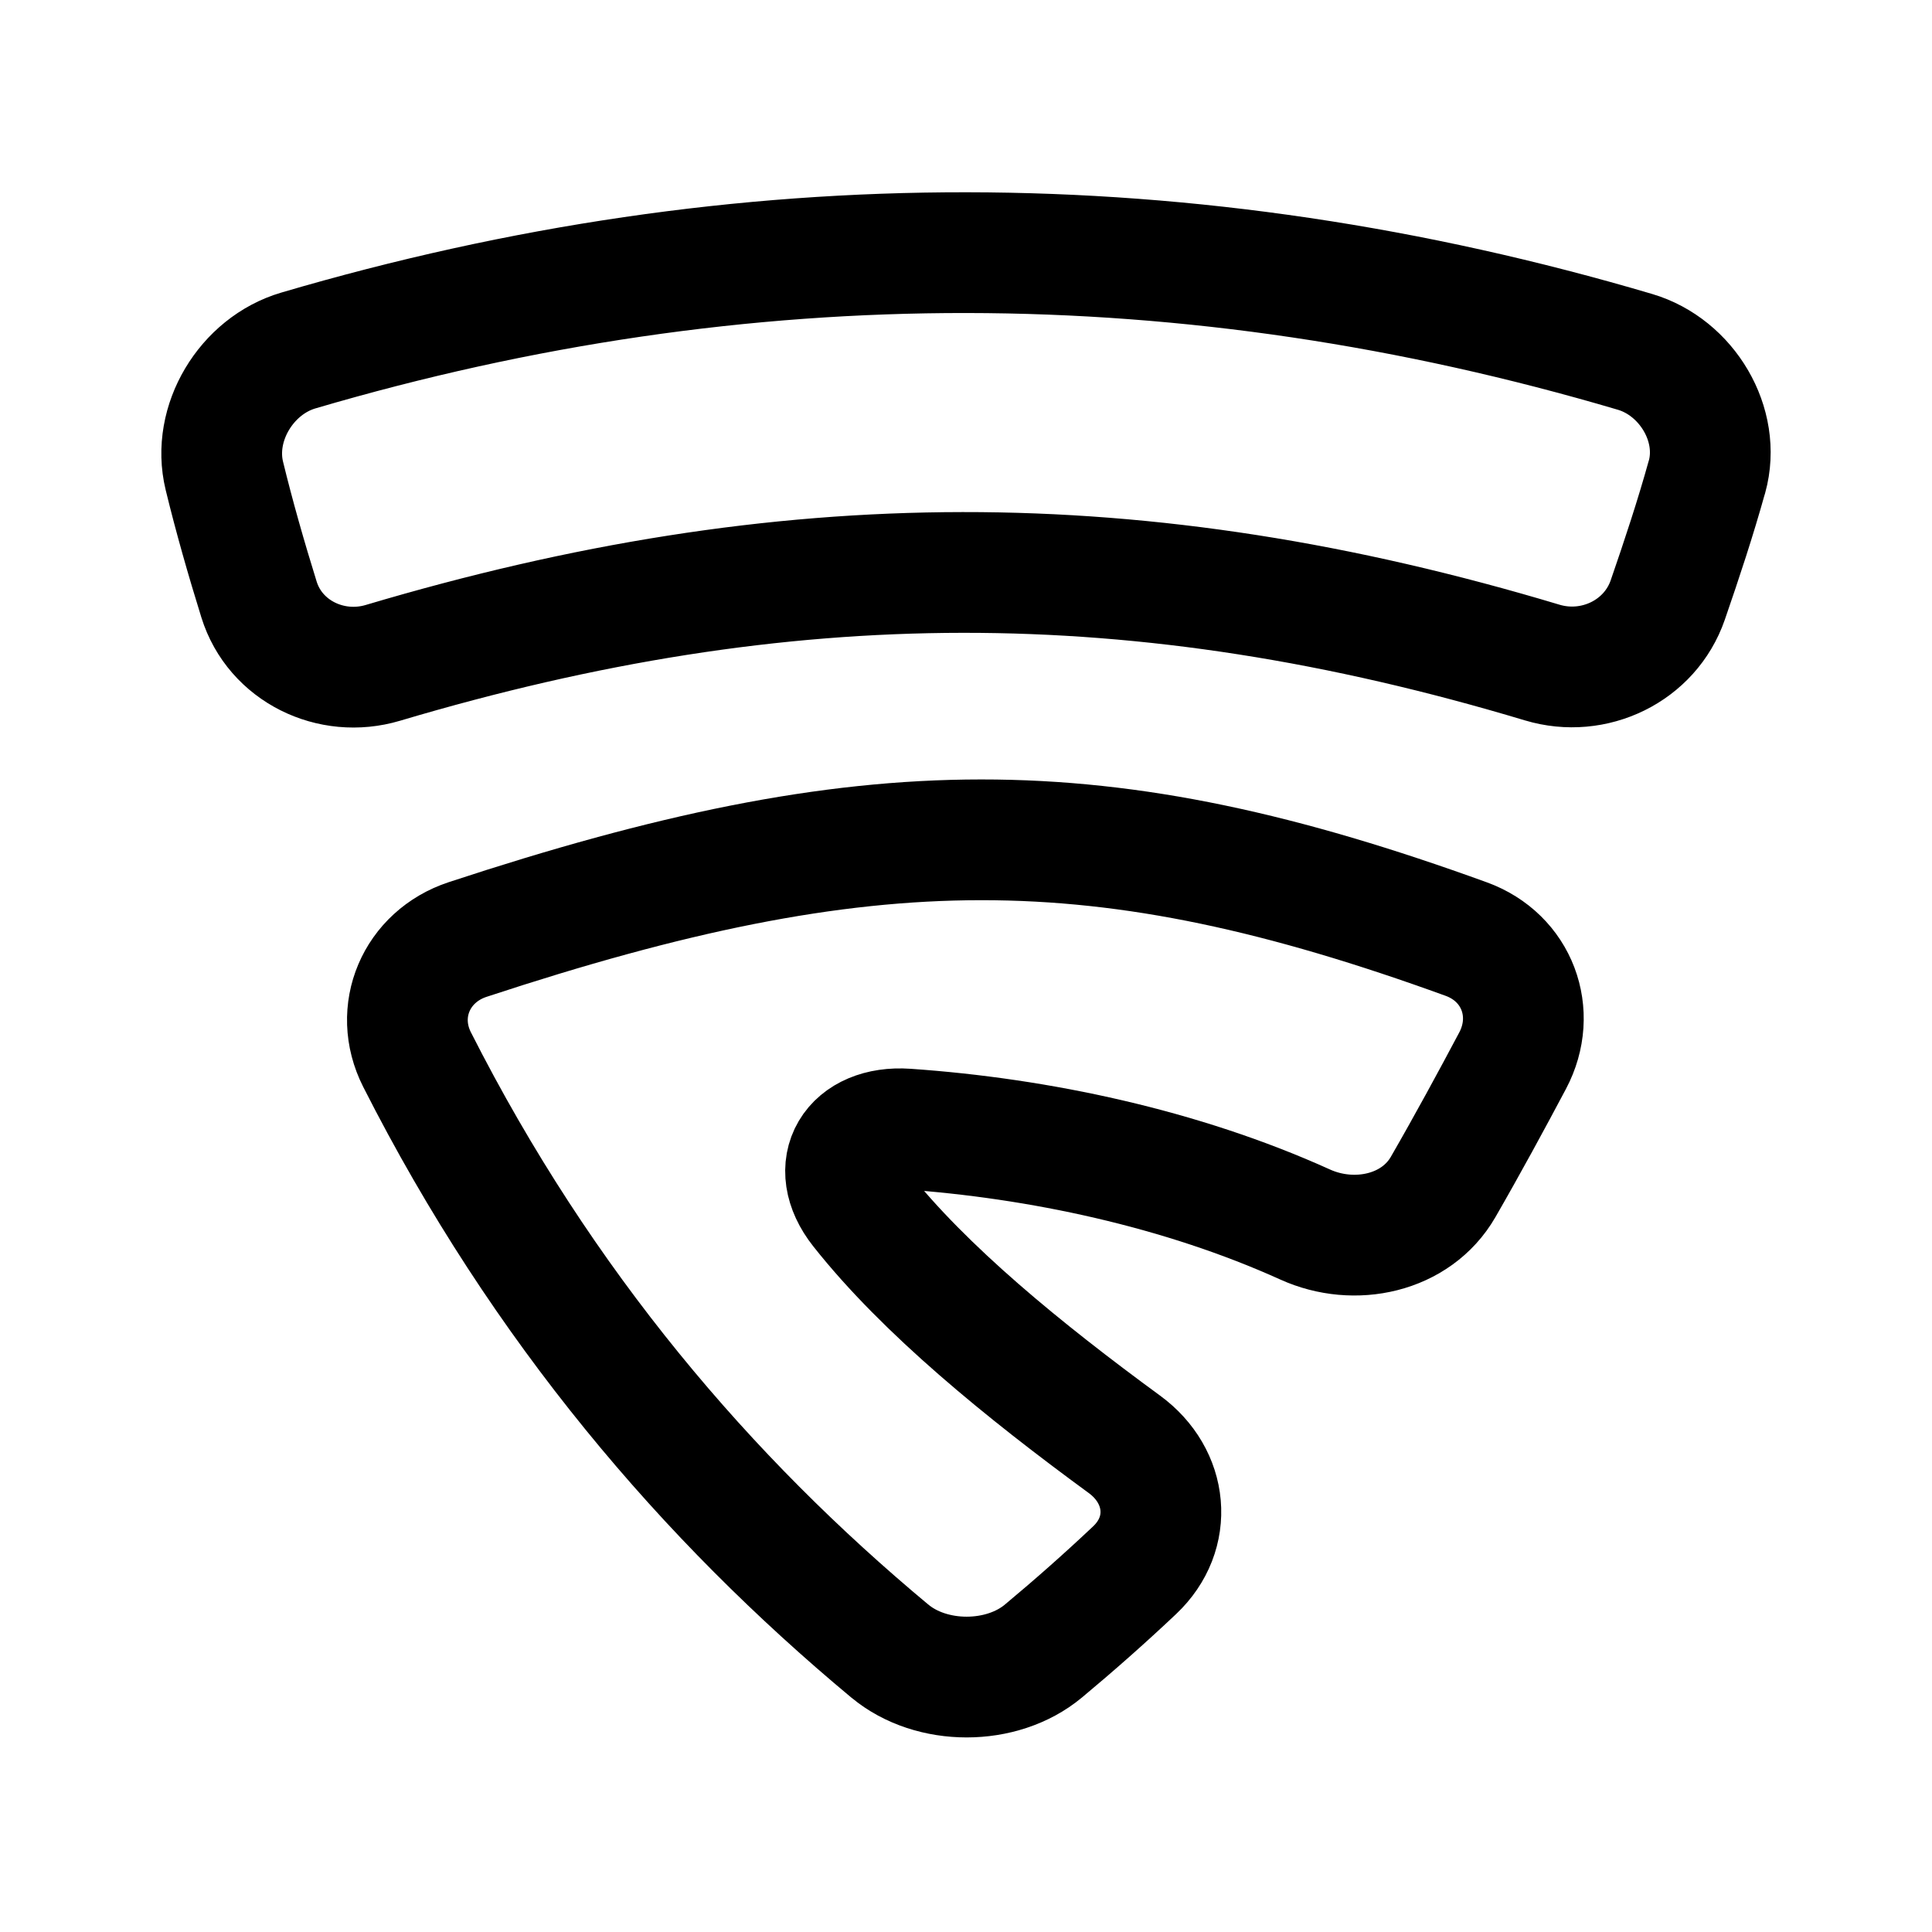
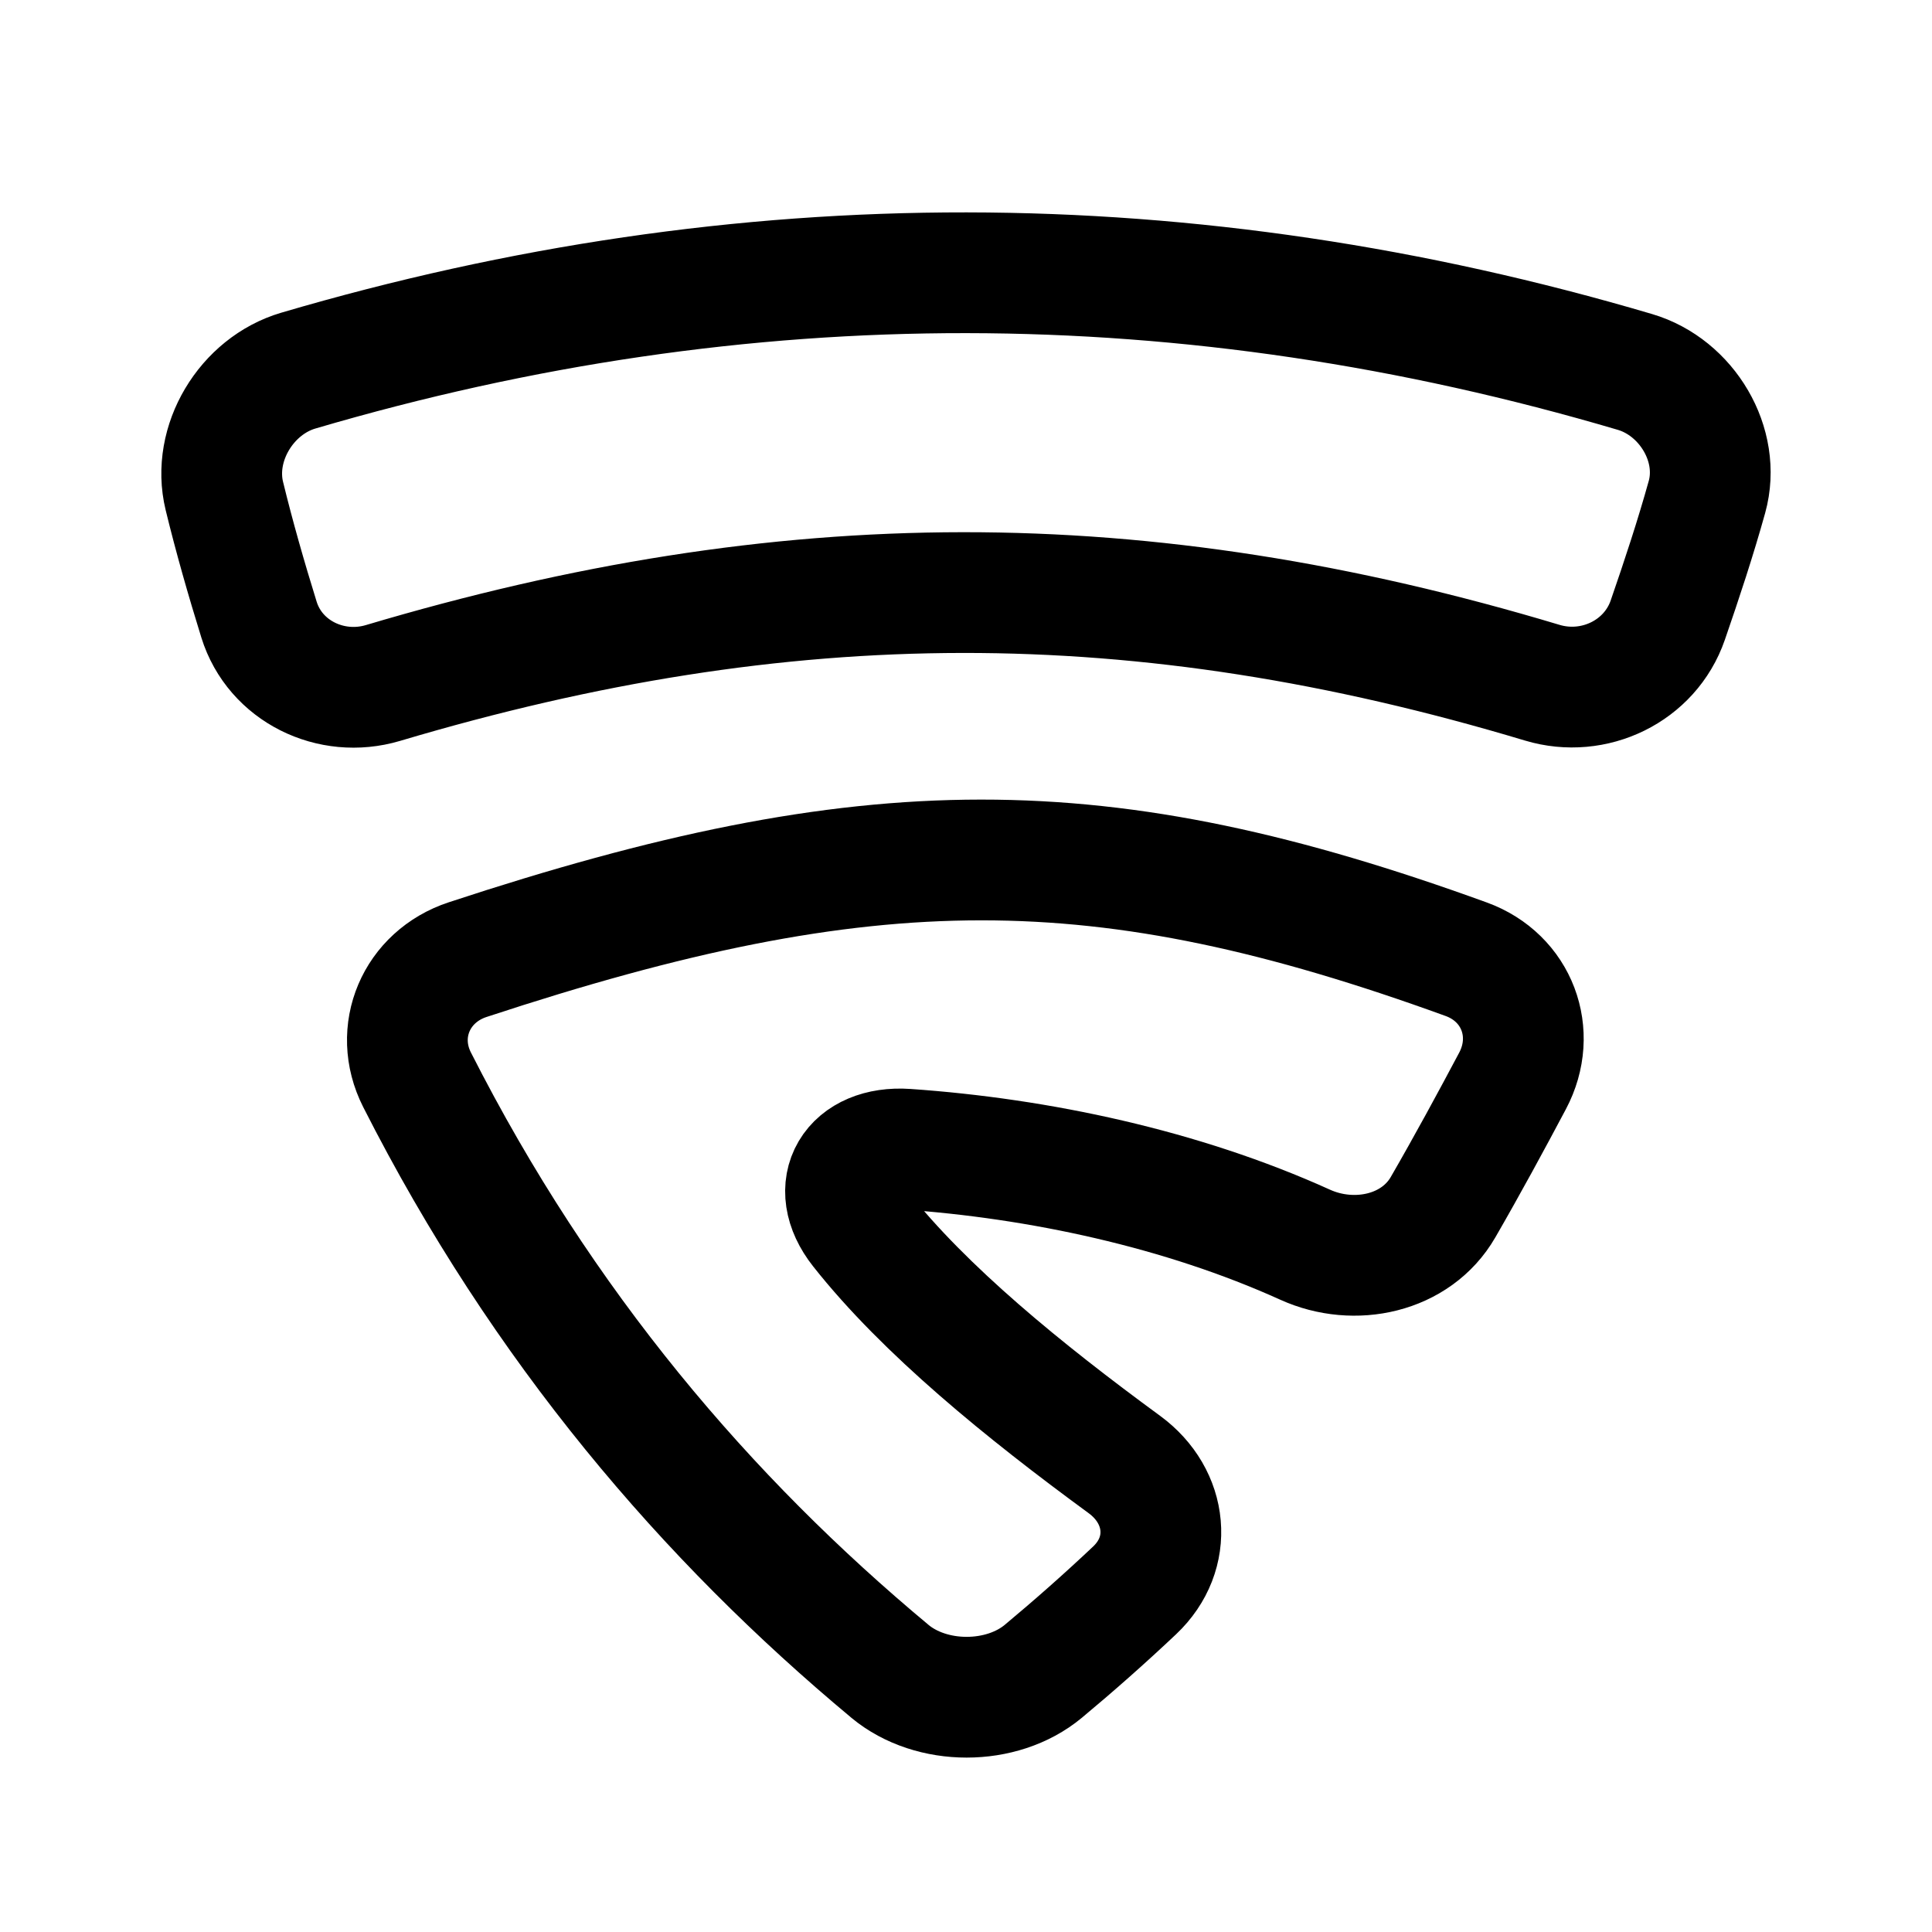
<svg xmlns="http://www.w3.org/2000/svg" width="192" height="192" viewBox="0 0 50.8 50.8" version="1.1" id="svg1" xml:space="preserve">
  <defs id="defs1" />
-   <path id="path6" style="font-variation-settings:'wght' 700;opacity:1;fill:none;stroke:#000000;stroke-width:3.104;stroke-linecap:round;stroke-linejoin:round;stroke-dasharray:none;paint-order:stroke fill markers" d="M 23.428,42.594 C 18.731,38.684 14.494,33.744 11.271,27.387 c -0.629,-1.239 -0.02,-2.653 1.3,-3.088 10.357,-3.412 16.284,-3.418 25.674,-0.011 1.306,0.474 1.843,1.899 1.192,3.127 -0.524,0.988 -1.164,2.168 -1.786,3.246 -0.693,1.202 -2.279,1.539 -3.545,0.966 -3.179,-1.439 -6.85,-2.221 -10.252,-2.456 -1.386,-0.096 -2.04,0.963 -1.181,2.051 1.648,2.086 4.201,4.164 6.784,6.055 1.121,0.821 1.272,2.283 0.261,3.237 -0.767,0.724 -1.55,1.416 -2.346,2.079 -1.068,0.889 -2.876,0.889 -3.944,-3.2e-5 z m 21.006,-30.191 c -0.291,1.049 -0.647,2.124 -1.008,3.169 -0.454,1.313 -1.896,2.007 -3.227,1.607 C 29.85,14.072 20.741,14.107 10.392,17.187 9.06,17.584 7.62,16.885 7.207,15.558 6.882,14.512 6.572,13.431 6.316,12.378 5.987,11.028 6.884,9.549 8.218,9.157 c 11.455,-3.37 22.91,-3.35 34.366,0.035 1.333,0.394 2.223,1.874 1.851,3.213 z" transform="matrix(1.022705,0,0,1.022803,-0.5602958,-0.1497471)" />
+   <path id="path6" style="font-variation-settings:'wght' 700;opacity:1;fill:none;stroke:#000000;stroke-width:3.175;stroke-linecap:round;stroke-linejoin:round;stroke-dasharray:none;paint-order:stroke fill markers" d="m 23.4,43.945 c -4.803,-3.999 -9.137,-9.053 -12.434,-15.554 -0.643,-1.268 -0.021,-2.713 1.329,-3.158 10.592,-3.49 16.654,-3.496 26.257,-0.011 1.336,0.485 1.885,1.943 1.219,3.199 -0.536,1.011 -1.19,2.218 -1.827,3.32 -0.709,1.229 -2.331,1.574 -3.625,0.988 -3.251,-1.472 -7.006,-2.271 -10.485,-2.512 -1.418,-0.098 -2.086,0.985 -1.207,2.098 1.686,2.134 4.297,4.259 6.938,6.193 1.146,0.84 1.301,2.335 0.267,3.311 -0.784,0.74 -1.585,1.448 -2.399,2.126 -1.092,0.909 -2.941,0.909 -4.034,-3.3e-5 z M 44.883,13.066 c -0.298,1.072 -0.662,2.173 -1.031,3.241 -0.464,1.343 -1.939,2.053 -3.3,1.644 C 29.968,14.772 20.651,14.808 10.068,17.959 8.705,18.364 7.232,17.649 6.81,16.292 6.478,15.223 6.161,14.117 5.899,13.04 5.563,11.659 6.48,10.146 7.844,9.745 19.559,6.298 31.274,6.319 42.99,9.78 c 1.363,0.403 2.273,1.917 1.893,3.286 z" />
</svg>
